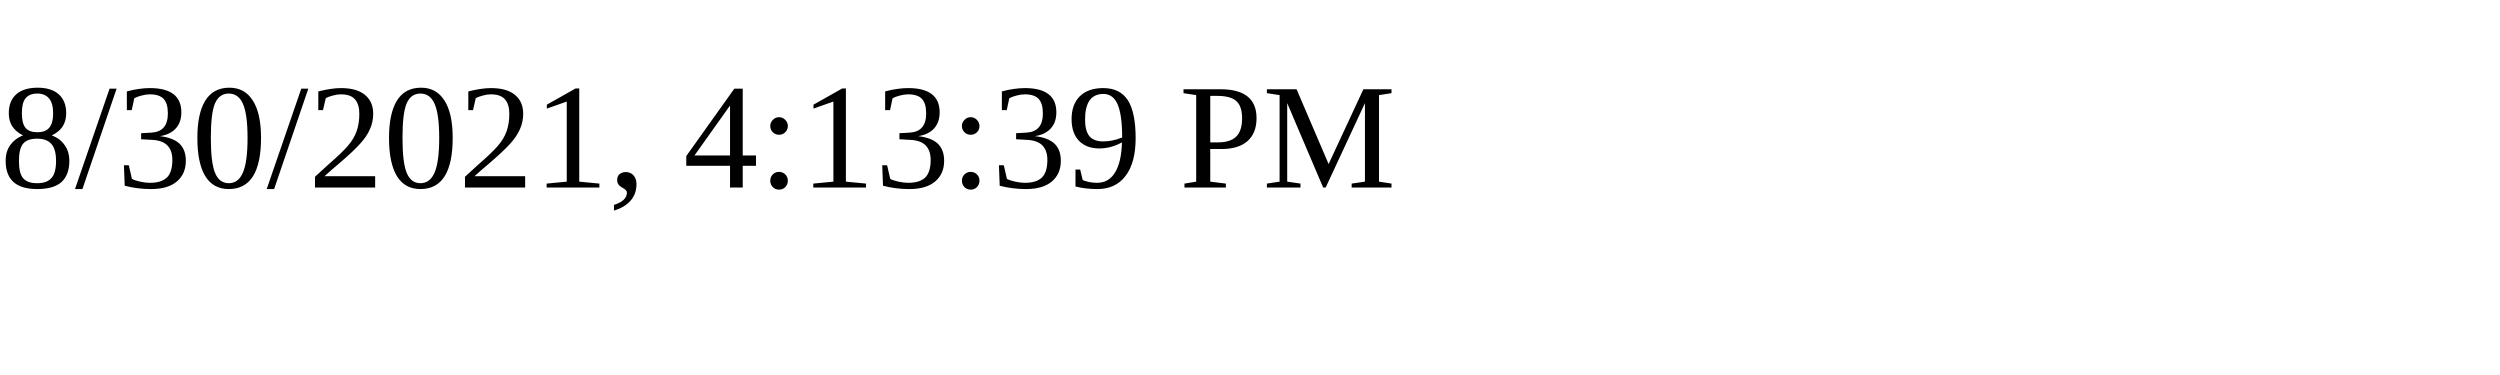
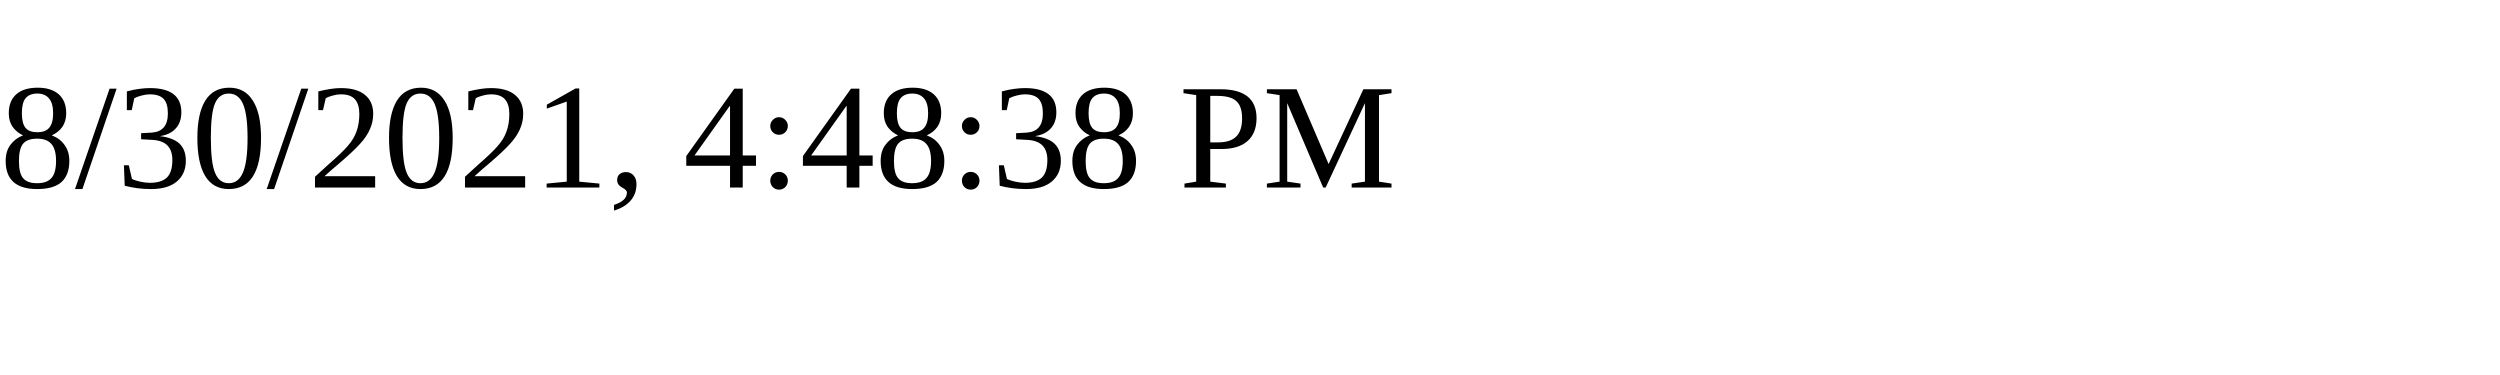
<svg xmlns="http://www.w3.org/2000/svg" height="30" width="200">
-   <text x="0" y="15">8/30/2021, 4:13:39 PM</text>
+   <text x="0" y="15">8/30/2021, 4:48:38 PM</text>
</svg>
